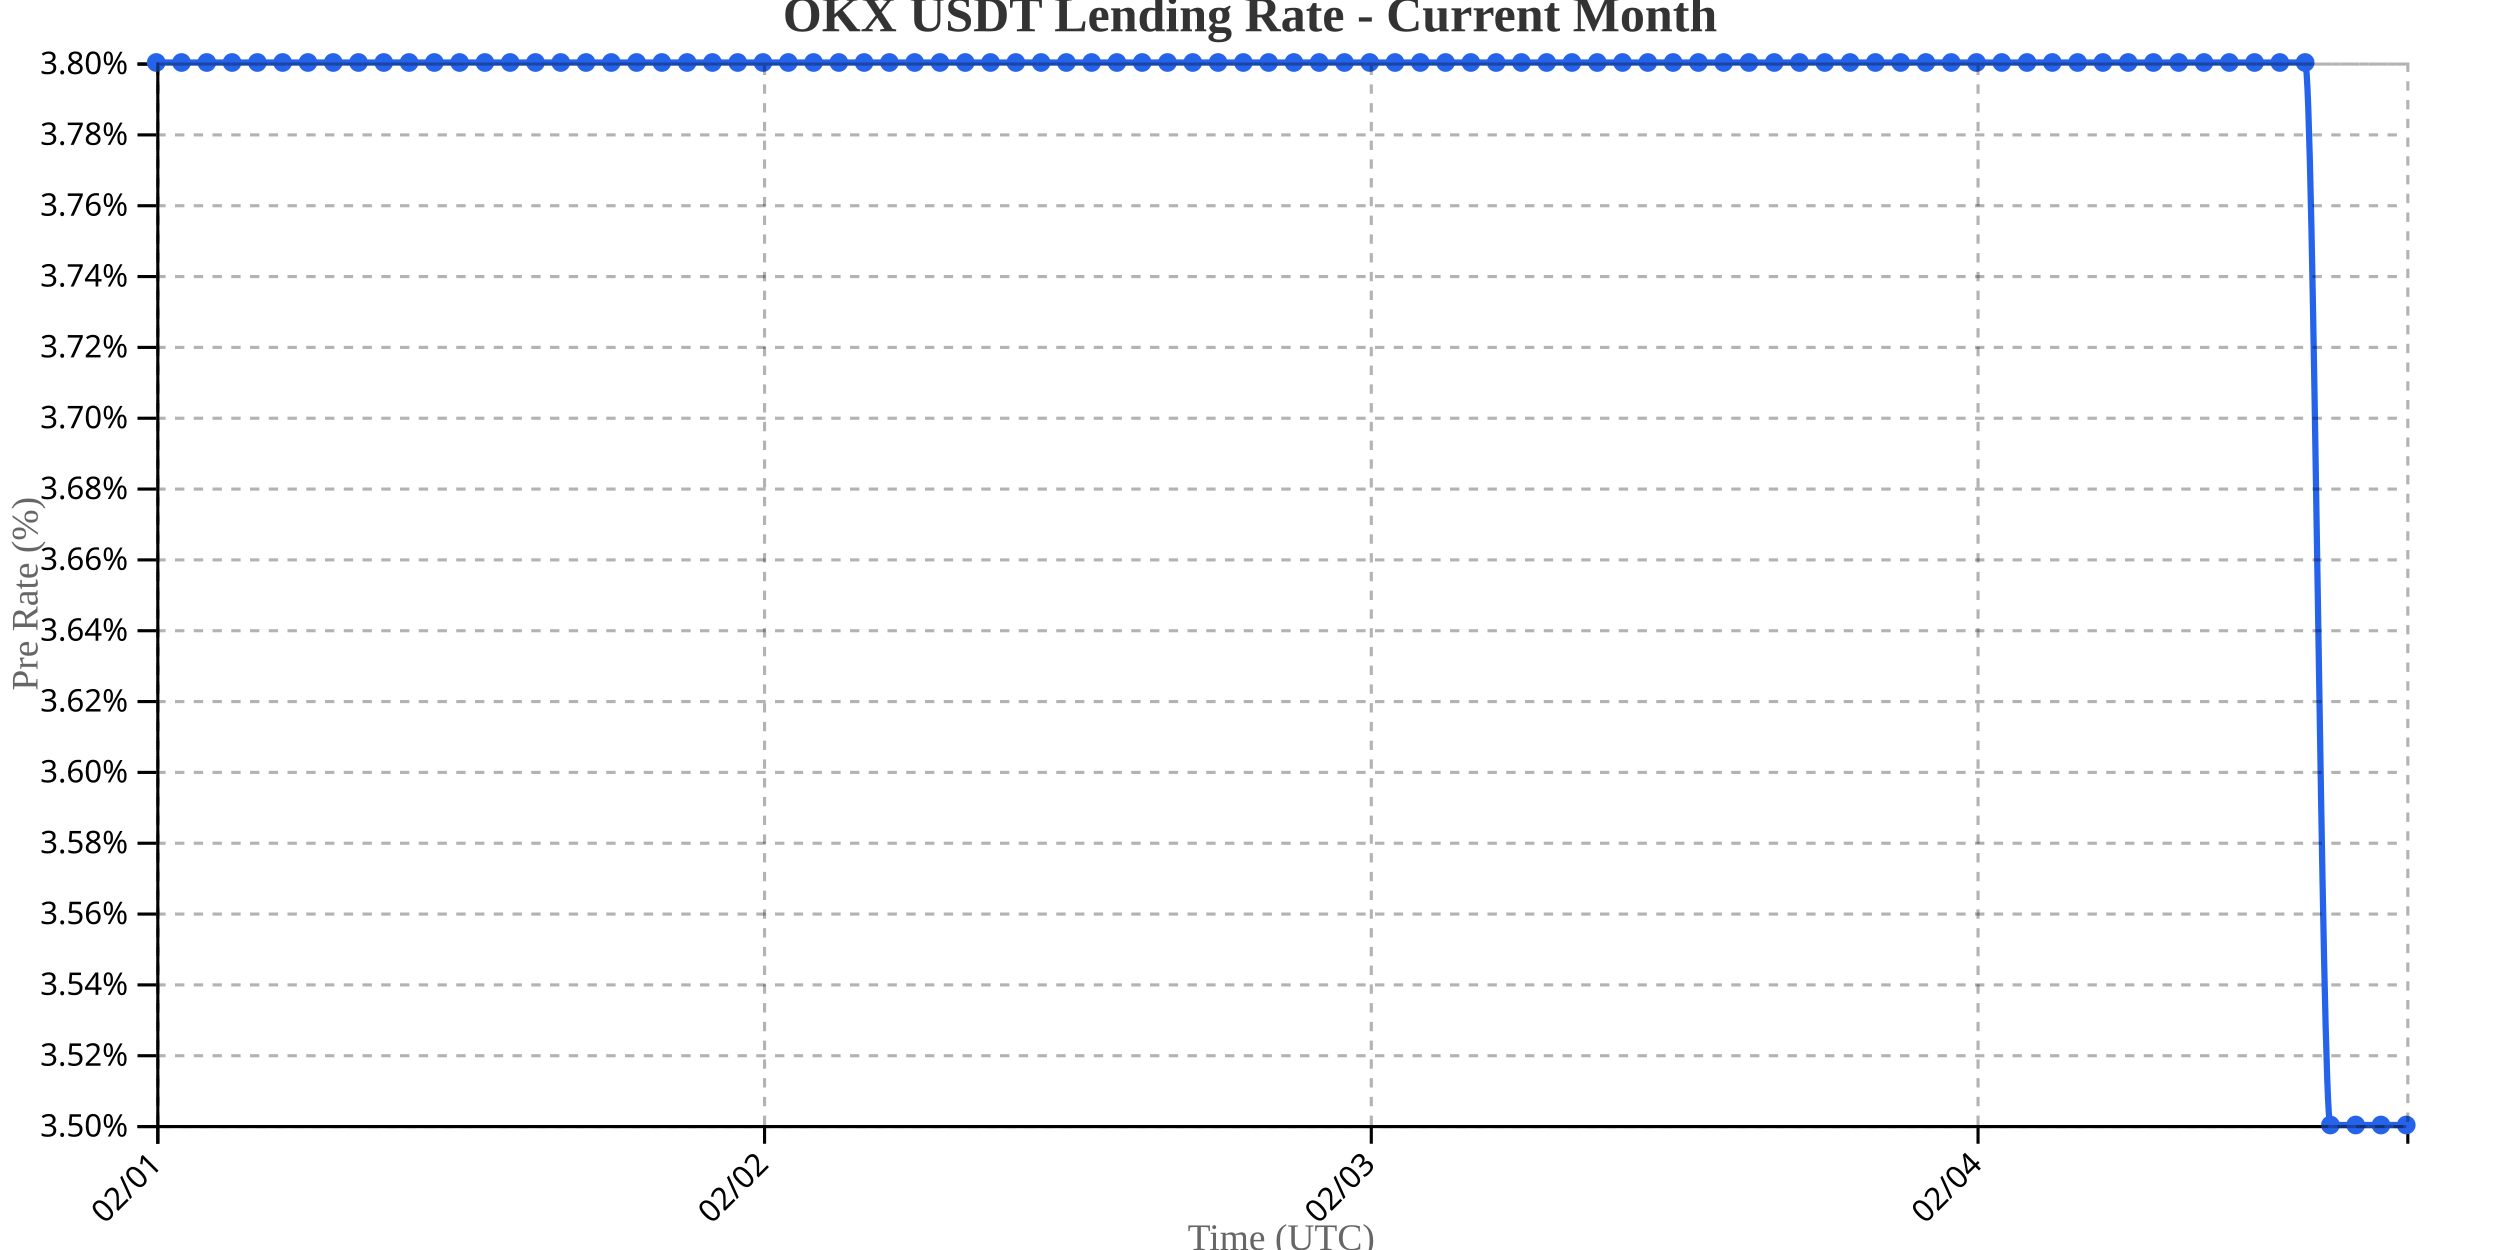
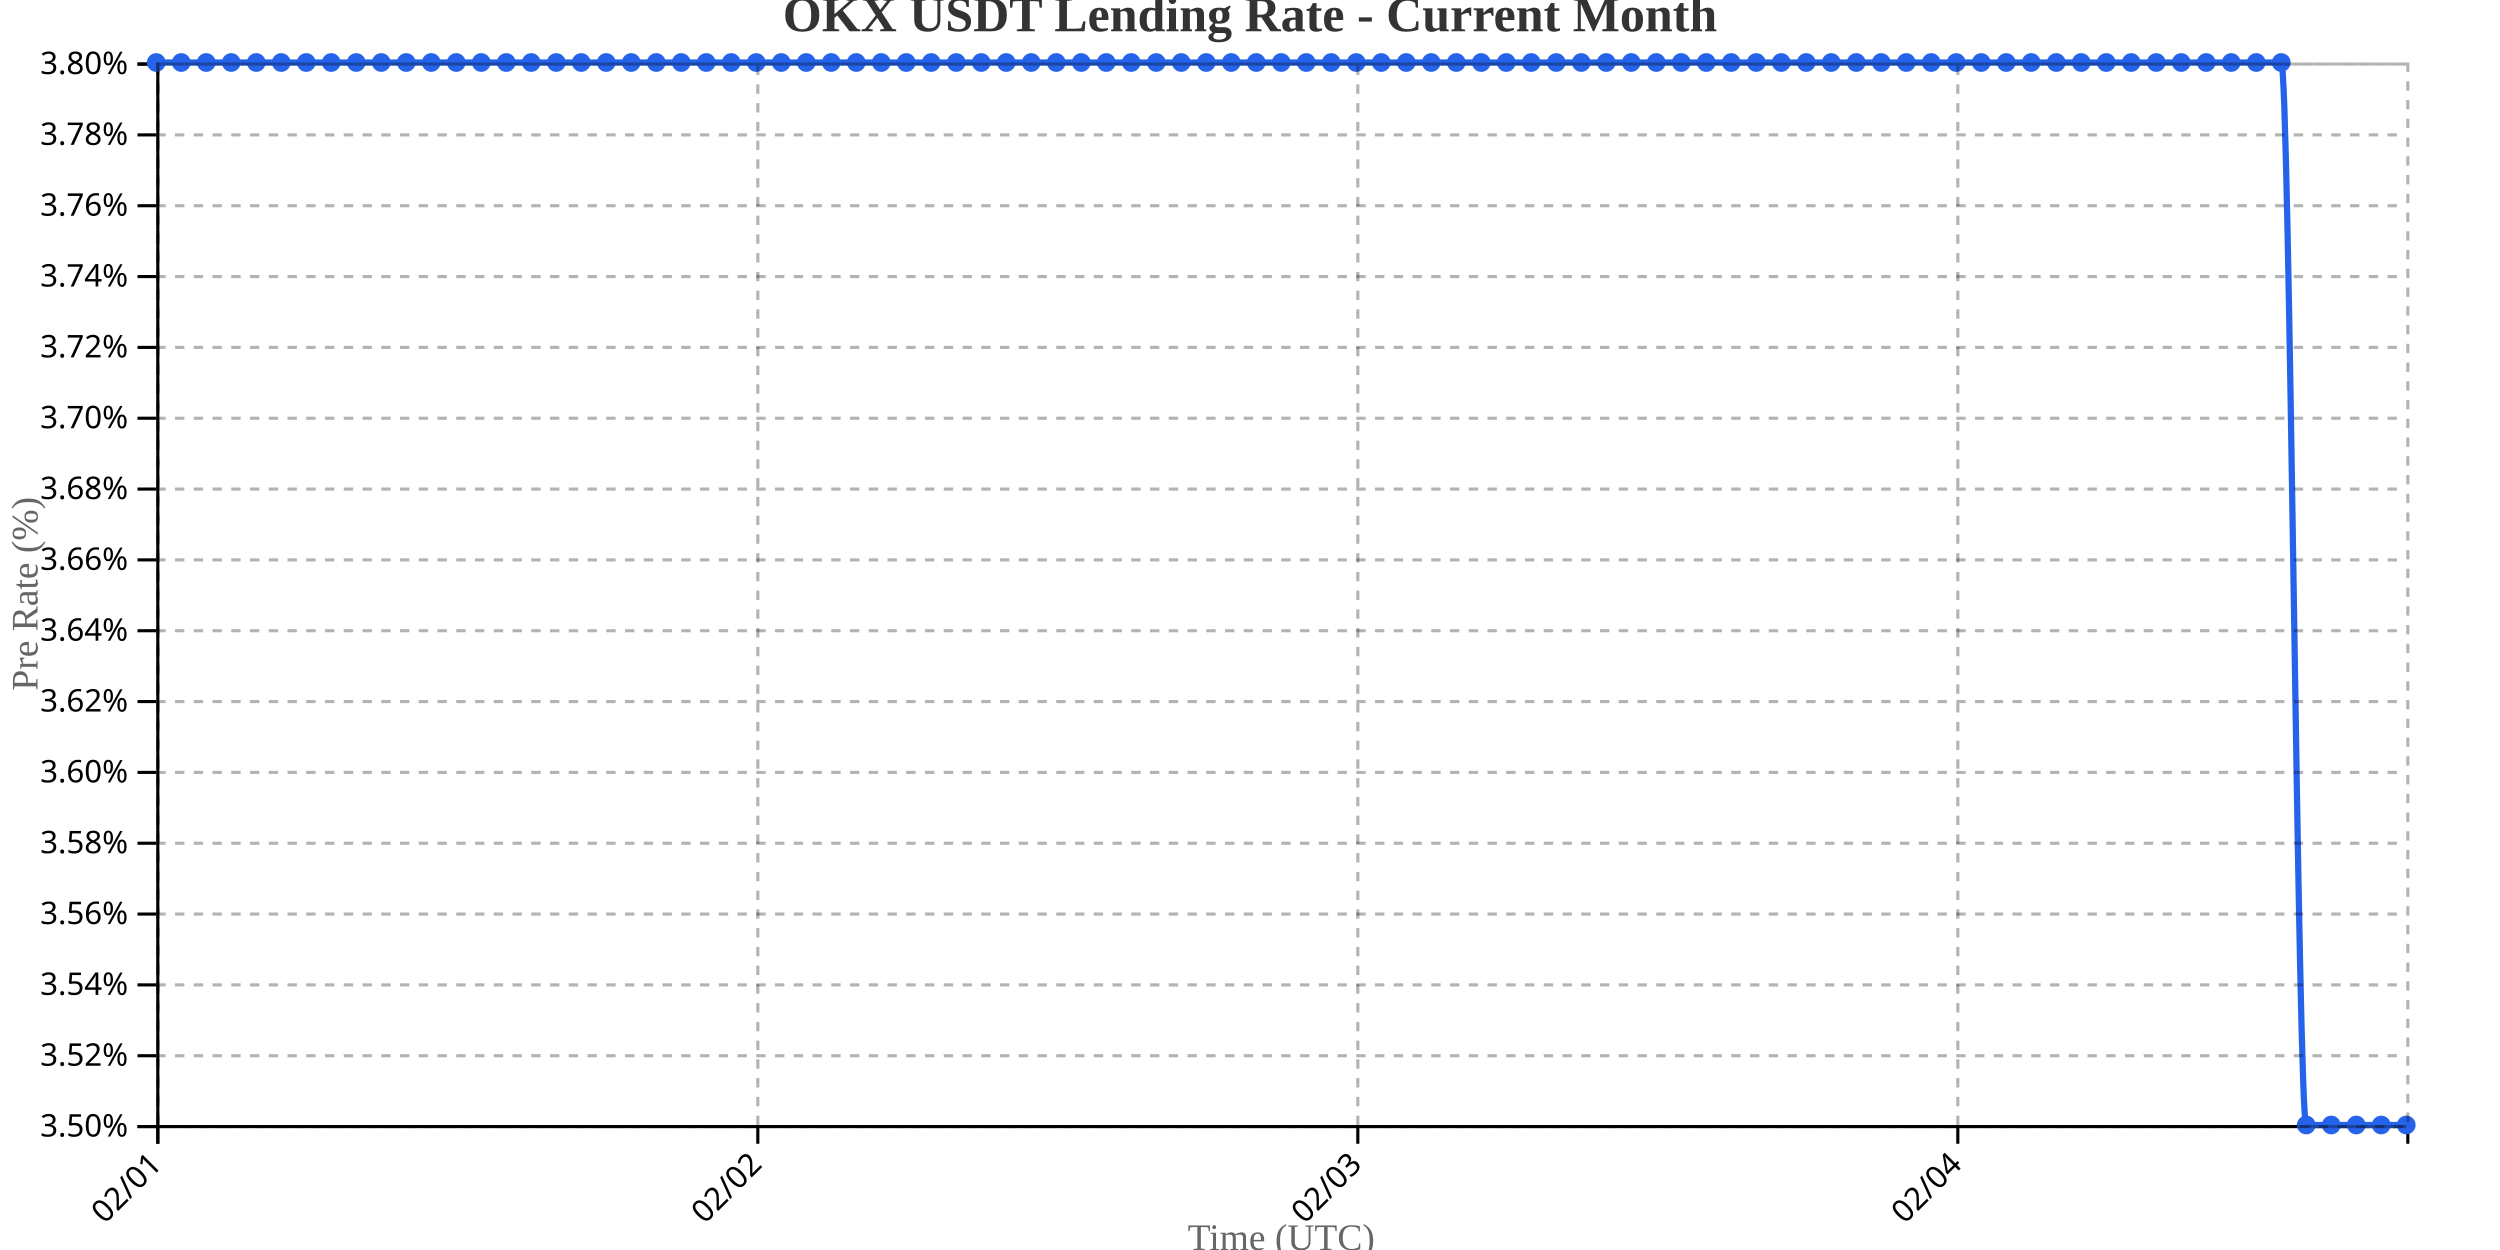
<svg xmlns="http://www.w3.org/2000/svg" width="800" height="400">
  <g transform="translate(50,20)">
    <g transform="translate(0,340)" fill="none" font-size="10" font-family="sans-serif" text-anchor="middle">
      <path class="domain" stroke="currentColor" d="M0.5,6V0.5H720.5V6" />
      <g class="tick" opacity="1" transform="translate(0.5,0)">
        <line stroke="currentColor" y2="6" />
        <text fill="currentColor" y="9" dy=".15em" style="text-anchor: end;" dx="-.8em" transform="rotate(-45)">02/01</text>
      </g>
-       <g class="tick" opacity="1" transform="translate(194.6573,0)">
+       <g class="tick" opacity="1" transform="translate(192.5,0)">
        <line stroke="currentColor" y2="6" />
        <text fill="currentColor" y="9" dy=".15em" style="text-anchor: end;" dx="-.8em" transform="rotate(-45)">02/02</text>
      </g>
-       <g class="tick" opacity="1" transform="translate(388.8146,0)">
+       <g class="tick" opacity="1" transform="translate(384.5,0)">
        <line stroke="currentColor" y2="6" />
        <text fill="currentColor" y="9" dy=".15em" style="text-anchor: end;" dx="-.8em" transform="rotate(-45)">02/03</text>
      </g>
-       <g class="tick" opacity="1" transform="translate(582.9719,0)">
+       <g class="tick" opacity="1" transform="translate(576.5,0)">
        <line stroke="currentColor" y2="6" />
        <text fill="currentColor" y="9" dy=".15em" style="text-anchor: end;" dx="-.8em" transform="rotate(-45)">02/04</text>
      </g>
    </g>
    <g fill="none" font-size="10" font-family="sans-serif" text-anchor="end">
      <path class="domain" stroke="currentColor" d="M-6,340.5H0.5V0.5H-6" />
      <g class="tick" opacity="1" transform="translate(0,340.5)">
        <line stroke="currentColor" x2="-6" />
        <text fill="currentColor" x="-9" dy="0.32em">3.50%</text>
      </g>
      <g class="tick" opacity="1" transform="translate(0,317.8333)">
        <line stroke="currentColor" x2="-6" />
        <text fill="currentColor" x="-9" dy="0.32em">3.52%</text>
      </g>
      <g class="tick" opacity="1" transform="translate(0,295.1667)">
        <line stroke="currentColor" x2="-6" />
        <text fill="currentColor" x="-9" dy="0.32em">3.54%</text>
      </g>
      <g class="tick" opacity="1" transform="translate(0,272.5)">
        <line stroke="currentColor" x2="-6" />
        <text fill="currentColor" x="-9" dy="0.32em">3.56%</text>
      </g>
      <g class="tick" opacity="1" transform="translate(0,249.8333)">
        <line stroke="currentColor" x2="-6" />
        <text fill="currentColor" x="-9" dy="0.32em">3.58%</text>
      </g>
      <g class="tick" opacity="1" transform="translate(0,227.1667)">
        <line stroke="currentColor" x2="-6" />
        <text fill="currentColor" x="-9" dy="0.32em">3.60%</text>
      </g>
      <g class="tick" opacity="1" transform="translate(0,204.5)">
        <line stroke="currentColor" x2="-6" />
        <text fill="currentColor" x="-9" dy="0.32em">3.62%</text>
      </g>
      <g class="tick" opacity="1" transform="translate(0,181.8333)">
        <line stroke="currentColor" x2="-6" />
        <text fill="currentColor" x="-9" dy="0.32em">3.64%</text>
      </g>
      <g class="tick" opacity="1" transform="translate(0,159.1667)">
        <line stroke="currentColor" x2="-6" />
        <text fill="currentColor" x="-9" dy="0.32em">3.66%</text>
      </g>
      <g class="tick" opacity="1" transform="translate(0,136.5)">
        <line stroke="currentColor" x2="-6" />
        <text fill="currentColor" x="-9" dy="0.32em">3.68%</text>
      </g>
      <g class="tick" opacity="1" transform="translate(0,113.8333)">
        <line stroke="currentColor" x2="-6" />
        <text fill="currentColor" x="-9" dy="0.32em">3.70%</text>
      </g>
      <g class="tick" opacity="1" transform="translate(0,91.16667)">
        <line stroke="currentColor" x2="-6" />
        <text fill="currentColor" x="-9" dy="0.32em">3.72%</text>
      </g>
      <g class="tick" opacity="1" transform="translate(0,68.5)">
        <line stroke="currentColor" x2="-6" />
        <text fill="currentColor" x="-9" dy="0.32em">3.74%</text>
      </g>
      <g class="tick" opacity="1" transform="translate(0,45.83333)">
        <line stroke="currentColor" x2="-6" />
        <text fill="currentColor" x="-9" dy="0.32em">3.76%</text>
      </g>
      <g class="tick" opacity="1" transform="translate(0,23.16667)">
        <line stroke="currentColor" x2="-6" />
        <text fill="currentColor" x="-9" dy="0.32em">3.78%</text>
      </g>
      <g class="tick" opacity="1" transform="translate(0,0.5)">
        <line stroke="currentColor" x2="-6" />
        <text fill="currentColor" x="-9" dy="0.32em">3.80%</text>
      </g>
    </g>
    <text transform="rotate(-90)" y="-50" x="-170" dy="1em" style="text-anchor: middle; font-size: 12px; fill: #666;">Pre Rate (%)</text>
    <text transform="translate(360, 380)" style="text-anchor: middle; font-size: 12px; fill: #666;">Time (UTC)</text>
-     <path fill="none" stroke="#2563eb" stroke-width="2" d="M0,0C2.697,0,5.393,0,8.09,0C10.787,0,13.483,0,16.18,0C18.876,0,21.573,0,24.27,0C26.966,0,29.663,0,32.36,0C35.056,0,37.753,0,40.449,0C43.146,0,45.843,0,48.539,0C51.236,0,53.933,0,56.629,0C59.326,0,62.022,0,64.719,0C67.416,0,70.112,0,72.809,0C75.506,0,78.202,0,80.899,0C83.596,0,86.292,0,88.989,0C91.685,0,94.382,0,97.079,0C99.775,0,102.472,0,105.169,0C107.865,0,110.562,0,113.258,0C115.955,0,118.652,0,121.348,0C124.045,0,126.742,0,129.438,0C132.135,0,134.831,0,137.528,0C140.225,0,142.921,0,145.618,0C148.315,0,151.011,0,153.708,0C156.404,0,159.101,0,161.798,0C164.494,0,167.191,0,169.888,0C172.584,0,175.281,0,177.978,0C180.674,0,183.371,0,186.067,0C188.764,0,191.461,0,194.157,0C196.854,0,199.551,0,202.247,0C204.944,0,207.64,0,210.337,0C213.034,0,215.73,0,218.427,0C221.124,0,223.82,0,226.517,0C229.213,0,231.91,0,234.607,0C237.303,0,240,0,242.697,0C245.393,0,248.09,0,250.787,0C253.483,0,256.18,0,258.876,0C261.573,0,264.27,0,266.966,0C269.663,0,272.36,0,275.056,0C277.753,0,280.449,0,283.146,0C285.843,0,288.539,0,291.236,0C293.933,0,296.629,0,299.326,0C302.022,0,304.719,0,307.416,0C310.112,0,312.809,0,315.506,0C318.202,0,320.899,0,323.596,0C326.292,0,328.989,0,331.685,0C334.382,0,337.079,0,339.775,0C342.472,0,345.169,0,347.865,0C350.562,0,353.258,0,355.955,0C358.652,0,361.348,0,364.045,0C366.742,0,369.438,0,372.135,0C374.831,0,377.528,0,380.225,0C382.921,0,385.618,0,388.315,0C391.011,0,393.708,0,396.404,0C399.101,0,401.798,0,404.494,0C407.191,0,409.888,0,412.584,0C415.281,0,417.978,0,420.674,0C423.371,0,426.067,0,428.764,0C431.461,0,434.157,0,436.854,0C439.551,0,442.247,0,444.944,0C447.64,0,450.337,0,453.034,0C455.73,0,458.427,0,461.124,0C463.82,0,466.517,0,469.213,0C471.91,0,474.607,0,477.303,0C480,0,482.697,0,485.393,0C488.09,0,490.787,0,493.483,0C496.18,0,498.876,0,501.573,0C504.27,0,506.966,0,509.663,0C512.36,0,515.056,0,517.753,0C520.449,0,523.146,0,525.843,0C528.539,0,531.236,0,533.933,0C536.629,0,539.326,0,542.022,0C544.719,0,547.416,0,550.112,0C552.809,0,555.506,0,558.202,0C560.899,0,563.596,0,566.292,0C568.989,0,571.685,0,574.382,0C577.079,0,579.775,0,582.472,0C585.169,0,587.865,0,590.562,0C593.258,0,595.955,0,598.652,0C601.348,0,604.045,0,606.742,0C609.438,0,612.135,0,614.831,0C617.528,0,620.225,0,622.921,0C625.618,0,628.315,0,631.011,0C633.708,0,636.404,0,639.101,0C641.798,0,644.494,0,647.191,0C649.888,0,652.584,0,655.281,0C657.978,0,660.674,0,663.371,0C666.067,0,668.764,0,671.461,0C674.157,0,676.854,0,679.551,0C682.247,0,684.944,0,687.64,0C690.337,0,693.034,340,695.73,340C698.427,340,701.124,340,703.82,340C706.517,340,709.213,340,711.91,340C714.607,340,717.303,340,720,340" />
+     <path fill="none" stroke="#2563eb" stroke-width="2" d="M0,0C2.667,0,5.333,0,8,0C10.667,0,13.333,0,16,0C18.667,0,21.333,0,24,0C26.667,0,29.333,0,32,0C34.667,0,37.333,0,40,0C42.667,0,45.333,0,48,0C50.667,0,53.333,0,56,0C58.667,0,61.333,0,64,0C66.667,0,69.333,0,72,0C74.667,0,77.333,0,80,0C82.667,0,85.333,0,88,0C90.667,0,93.333,0,96,0C98.667,0,101.333,0,104,0C106.667,0,109.333,0,112,0C114.667,0,117.333,0,120,0C122.667,0,125.333,0,128,0C130.667,0,133.333,0,136,0C138.667,0,141.333,0,144,0C146.667,0,149.333,0,152,0C154.667,0,157.333,0,160,0C162.667,0,165.333,0,168,0C170.667,0,173.333,0,176,0C178.667,0,181.333,0,184,0C186.667,0,189.333,0,192,0C194.667,0,197.333,0,200,0C202.667,0,205.333,0,208,0C210.667,0,213.333,0,216,0C218.667,0,221.333,0,224,0C226.667,0,229.333,0,232,0C234.667,0,237.333,0,240,0C242.667,0,245.333,0,248,0C250.667,0,253.333,0,256,0C258.667,0,261.333,0,264,0C266.667,0,269.333,0,272,0C274.667,0,277.333,0,280,0C282.667,0,285.333,0,288,0C290.667,0,293.333,0,296,0C298.667,0,301.333,0,304,0C306.667,0,309.333,0,312,0C314.667,0,317.333,0,320,0C322.667,0,325.333,0,328,0C330.667,0,333.333,0,336,0C338.667,0,341.333,0,344,0C346.667,0,349.333,0,352,0C354.667,0,357.333,0,360,0C362.667,0,365.333,0,368,0C370.667,0,373.333,0,376,0C378.667,0,381.333,0,384,0C386.667,0,389.333,0,392,0C394.667,0,397.333,0,400,0C402.667,0,405.333,0,408,0C410.667,0,413.333,0,416,0C418.667,0,421.333,0,424,0C426.667,0,429.333,0,432,0C434.667,0,437.333,0,440,0C442.667,0,445.333,0,448,0C450.667,0,453.333,0,456,0C458.667,0,461.333,0,464,0C466.667,0,469.333,0,472,0C474.667,0,477.333,0,480,0C482.667,0,485.333,0,488,0C490.667,0,493.333,0,496,0C498.667,0,501.333,0,504,0C506.667,0,509.333,0,512,0C514.667,0,517.333,0,520,0C522.667,0,525.333,0,528,0C530.667,0,533.333,0,536,0C538.667,0,541.333,0,544,0C546.667,0,549.333,0,552,0C554.667,0,557.333,0,560,0C562.667,0,565.333,0,568,0C570.667,0,573.333,0,576,0C578.667,0,581.333,0,584,0C586.667,0,589.333,0,592,0C594.667,0,597.333,0,600,0C602.667,0,605.333,0,608,0C610.667,0,613.333,0,616,0C618.667,0,621.333,0,624,0C626.667,0,629.333,0,632,0C634.667,0,637.333,0,640,0C642.667,0,645.333,0,648,0C650.667,0,653.333,0,656,0C658.667,0,661.333,0,664,0C666.667,0,669.333,0,672,0C674.667,0,677.333,0,680,0C682.667,0,685.333,340,688,340C690.667,340,693.333,340,696,340C698.667,340,701.333,340,704,340C706.667,340,709.333,340,712,340C714.667,340,717.333,340,720,340" />
    <circle class="dot" cx="0" cy="0" r="3" fill="#2563eb" />
-     <circle class="dot" cx="8.09" cy="0" r="3" fill="#2563eb" />
-     <circle class="dot" cx="16.18" cy="0" r="3" fill="#2563eb" />
-     <circle class="dot" cx="24.27" cy="0" r="3" fill="#2563eb" />
-     <circle class="dot" cx="32.36" cy="0" r="3" fill="#2563eb" />
-     <circle class="dot" cx="40.449" cy="0" r="3" fill="#2563eb" />
-     <circle class="dot" cx="48.539" cy="0" r="3" fill="#2563eb" />
-     <circle class="dot" cx="56.629" cy="0" r="3" fill="#2563eb" />
-     <circle class="dot" cx="64.719" cy="0" r="3" fill="#2563eb" />
-     <circle class="dot" cx="72.809" cy="0" r="3" fill="#2563eb" />
-     <circle class="dot" cx="80.899" cy="0" r="3" fill="#2563eb" />
-     <circle class="dot" cx="88.989" cy="0" r="3" fill="#2563eb" />
-     <circle class="dot" cx="97.079" cy="0" r="3" fill="#2563eb" />
-     <circle class="dot" cx="105.169" cy="0" r="3" fill="#2563eb" />
-     <circle class="dot" cx="113.258" cy="0" r="3" fill="#2563eb" />
-     <circle class="dot" cx="121.348" cy="0" r="3" fill="#2563eb" />
-     <circle class="dot" cx="129.438" cy="0" r="3" fill="#2563eb" />
-     <circle class="dot" cx="137.528" cy="0" r="3" fill="#2563eb" />
-     <circle class="dot" cx="145.618" cy="0" r="3" fill="#2563eb" />
-     <circle class="dot" cx="153.708" cy="0" r="3" fill="#2563eb" />
-     <circle class="dot" cx="161.798" cy="0" r="3" fill="#2563eb" />
-     <circle class="dot" cx="169.888" cy="0" r="3" fill="#2563eb" />
-     <circle class="dot" cx="177.978" cy="0" r="3" fill="#2563eb" />
-     <circle class="dot" cx="186.067" cy="0" r="3" fill="#2563eb" />
-     <circle class="dot" cx="194.157" cy="0" r="3" fill="#2563eb" />
-     <circle class="dot" cx="202.247" cy="0" r="3" fill="#2563eb" />
-     <circle class="dot" cx="210.337" cy="0" r="3" fill="#2563eb" />
-     <circle class="dot" cx="218.427" cy="0" r="3" fill="#2563eb" />
-     <circle class="dot" cx="226.517" cy="0" r="3" fill="#2563eb" />
-     <circle class="dot" cx="234.607" cy="0" r="3" fill="#2563eb" />
-     <circle class="dot" cx="242.697" cy="0" r="3" fill="#2563eb" />
-     <circle class="dot" cx="250.787" cy="0" r="3" fill="#2563eb" />
-     <circle class="dot" cx="258.876" cy="0" r="3" fill="#2563eb" />
-     <circle class="dot" cx="266.966" cy="0" r="3" fill="#2563eb" />
-     <circle class="dot" cx="275.056" cy="0" r="3" fill="#2563eb" />
-     <circle class="dot" cx="283.146" cy="0" r="3" fill="#2563eb" />
-     <circle class="dot" cx="291.236" cy="0" r="3" fill="#2563eb" />
-     <circle class="dot" cx="299.326" cy="0" r="3" fill="#2563eb" />
-     <circle class="dot" cx="307.416" cy="0" r="3" fill="#2563eb" />
-     <circle class="dot" cx="315.506" cy="0" r="3" fill="#2563eb" />
-     <circle class="dot" cx="323.596" cy="0" r="3" fill="#2563eb" />
-     <circle class="dot" cx="331.685" cy="0" r="3" fill="#2563eb" />
-     <circle class="dot" cx="339.775" cy="0" r="3" fill="#2563eb" />
-     <circle class="dot" cx="347.865" cy="0" r="3" fill="#2563eb" />
-     <circle class="dot" cx="355.955" cy="0" r="3" fill="#2563eb" />
-     <circle class="dot" cx="364.045" cy="0" r="3" fill="#2563eb" />
-     <circle class="dot" cx="372.135" cy="0" r="3" fill="#2563eb" />
-     <circle class="dot" cx="380.225" cy="0" r="3" fill="#2563eb" />
-     <circle class="dot" cx="388.315" cy="0" r="3" fill="#2563eb" />
-     <circle class="dot" cx="396.404" cy="0" r="3" fill="#2563eb" />
-     <circle class="dot" cx="404.494" cy="0" r="3" fill="#2563eb" />
-     <circle class="dot" cx="412.584" cy="0" r="3" fill="#2563eb" />
-     <circle class="dot" cx="420.674" cy="0" r="3" fill="#2563eb" />
-     <circle class="dot" cx="428.764" cy="0" r="3" fill="#2563eb" />
-     <circle class="dot" cx="436.854" cy="0" r="3" fill="#2563eb" />
-     <circle class="dot" cx="444.944" cy="0" r="3" fill="#2563eb" />
-     <circle class="dot" cx="453.034" cy="0" r="3" fill="#2563eb" />
-     <circle class="dot" cx="461.124" cy="0" r="3" fill="#2563eb" />
-     <circle class="dot" cx="469.213" cy="0" r="3" fill="#2563eb" />
-     <circle class="dot" cx="477.303" cy="0" r="3" fill="#2563eb" />
-     <circle class="dot" cx="485.393" cy="0" r="3" fill="#2563eb" />
-     <circle class="dot" cx="493.483" cy="0" r="3" fill="#2563eb" />
-     <circle class="dot" cx="501.573" cy="0" r="3" fill="#2563eb" />
-     <circle class="dot" cx="509.663" cy="0" r="3" fill="#2563eb" />
-     <circle class="dot" cx="517.753" cy="0" r="3" fill="#2563eb" />
-     <circle class="dot" cx="525.843" cy="0" r="3" fill="#2563eb" />
-     <circle class="dot" cx="533.933" cy="0" r="3" fill="#2563eb" />
-     <circle class="dot" cx="542.022" cy="0" r="3" fill="#2563eb" />
-     <circle class="dot" cx="550.112" cy="0" r="3" fill="#2563eb" />
-     <circle class="dot" cx="558.202" cy="0" r="3" fill="#2563eb" />
-     <circle class="dot" cx="566.292" cy="0" r="3" fill="#2563eb" />
-     <circle class="dot" cx="574.382" cy="0" r="3" fill="#2563eb" />
-     <circle class="dot" cx="582.472" cy="0" r="3" fill="#2563eb" />
-     <circle class="dot" cx="590.562" cy="0" r="3" fill="#2563eb" />
-     <circle class="dot" cx="598.652" cy="0" r="3" fill="#2563eb" />
-     <circle class="dot" cx="606.742" cy="0" r="3" fill="#2563eb" />
-     <circle class="dot" cx="614.831" cy="0" r="3" fill="#2563eb" />
-     <circle class="dot" cx="622.921" cy="0" r="3" fill="#2563eb" />
-     <circle class="dot" cx="631.011" cy="0" r="3" fill="#2563eb" />
-     <circle class="dot" cx="639.101" cy="0" r="3" fill="#2563eb" />
-     <circle class="dot" cx="647.191" cy="0" r="3" fill="#2563eb" />
-     <circle class="dot" cx="655.281" cy="0" r="3" fill="#2563eb" />
-     <circle class="dot" cx="663.371" cy="0" r="3" fill="#2563eb" />
-     <circle class="dot" cx="671.461" cy="0" r="3" fill="#2563eb" />
-     <circle class="dot" cx="679.551" cy="0" r="3" fill="#2563eb" />
-     <circle class="dot" cx="687.64" cy="0" r="3" fill="#2563eb" />
-     <circle class="dot" cx="695.73" cy="340" r="3" fill="#2563eb" />
-     <circle class="dot" cx="703.82" cy="340" r="3" fill="#2563eb" />
-     <circle class="dot" cx="711.91" cy="340" r="3" fill="#2563eb" />
+     <circle class="dot" cx="8" cy="0" r="3" fill="#2563eb" />
+     <circle class="dot" cx="16" cy="0" r="3" fill="#2563eb" />
+     <circle class="dot" cx="24" cy="0" r="3" fill="#2563eb" />
+     <circle class="dot" cx="32" cy="0" r="3" fill="#2563eb" />
+     <circle class="dot" cx="40" cy="0" r="3" fill="#2563eb" />
+     <circle class="dot" cx="48" cy="0" r="3" fill="#2563eb" />
+     <circle class="dot" cx="56" cy="0" r="3" fill="#2563eb" />
+     <circle class="dot" cx="64" cy="0" r="3" fill="#2563eb" />
+     <circle class="dot" cx="72" cy="0" r="3" fill="#2563eb" />
+     <circle class="dot" cx="80" cy="0" r="3" fill="#2563eb" />
+     <circle class="dot" cx="88" cy="0" r="3" fill="#2563eb" />
+     <circle class="dot" cx="96" cy="0" r="3" fill="#2563eb" />
+     <circle class="dot" cx="104" cy="0" r="3" fill="#2563eb" />
+     <circle class="dot" cx="112" cy="0" r="3" fill="#2563eb" />
+     <circle class="dot" cx="120" cy="0" r="3" fill="#2563eb" />
+     <circle class="dot" cx="128" cy="0" r="3" fill="#2563eb" />
+     <circle class="dot" cx="136" cy="0" r="3" fill="#2563eb" />
+     <circle class="dot" cx="144" cy="0" r="3" fill="#2563eb" />
+     <circle class="dot" cx="152" cy="0" r="3" fill="#2563eb" />
+     <circle class="dot" cx="160" cy="0" r="3" fill="#2563eb" />
+     <circle class="dot" cx="168" cy="0" r="3" fill="#2563eb" />
+     <circle class="dot" cx="176" cy="0" r="3" fill="#2563eb" />
+     <circle class="dot" cx="184" cy="0" r="3" fill="#2563eb" />
+     <circle class="dot" cx="192" cy="0" r="3" fill="#2563eb" />
+     <circle class="dot" cx="200" cy="0" r="3" fill="#2563eb" />
+     <circle class="dot" cx="208" cy="0" r="3" fill="#2563eb" />
+     <circle class="dot" cx="216" cy="0" r="3" fill="#2563eb" />
+     <circle class="dot" cx="224" cy="0" r="3" fill="#2563eb" />
+     <circle class="dot" cx="232" cy="0" r="3" fill="#2563eb" />
+     <circle class="dot" cx="240" cy="0" r="3" fill="#2563eb" />
+     <circle class="dot" cx="248" cy="0" r="3" fill="#2563eb" />
+     <circle class="dot" cx="256" cy="0" r="3" fill="#2563eb" />
+     <circle class="dot" cx="264" cy="0" r="3" fill="#2563eb" />
+     <circle class="dot" cx="272" cy="0" r="3" fill="#2563eb" />
+     <circle class="dot" cx="280" cy="0" r="3" fill="#2563eb" />
+     <circle class="dot" cx="288" cy="0" r="3" fill="#2563eb" />
+     <circle class="dot" cx="296" cy="0" r="3" fill="#2563eb" />
+     <circle class="dot" cx="304" cy="0" r="3" fill="#2563eb" />
+     <circle class="dot" cx="312" cy="0" r="3" fill="#2563eb" />
+     <circle class="dot" cx="320" cy="0" r="3" fill="#2563eb" />
+     <circle class="dot" cx="328" cy="0" r="3" fill="#2563eb" />
+     <circle class="dot" cx="336" cy="0" r="3" fill="#2563eb" />
+     <circle class="dot" cx="344" cy="0" r="3" fill="#2563eb" />
+     <circle class="dot" cx="352" cy="0" r="3" fill="#2563eb" />
+     <circle class="dot" cx="360" cy="0" r="3" fill="#2563eb" />
+     <circle class="dot" cx="368" cy="0" r="3" fill="#2563eb" />
+     <circle class="dot" cx="376" cy="0" r="3" fill="#2563eb" />
+     <circle class="dot" cx="384" cy="0" r="3" fill="#2563eb" />
+     <circle class="dot" cx="392" cy="0" r="3" fill="#2563eb" />
+     <circle class="dot" cx="400" cy="0" r="3" fill="#2563eb" />
+     <circle class="dot" cx="408" cy="0" r="3" fill="#2563eb" />
+     <circle class="dot" cx="416" cy="0" r="3" fill="#2563eb" />
+     <circle class="dot" cx="424" cy="0" r="3" fill="#2563eb" />
+     <circle class="dot" cx="432" cy="0" r="3" fill="#2563eb" />
+     <circle class="dot" cx="440" cy="0" r="3" fill="#2563eb" />
+     <circle class="dot" cx="448" cy="0" r="3" fill="#2563eb" />
+     <circle class="dot" cx="456" cy="0" r="3" fill="#2563eb" />
+     <circle class="dot" cx="464" cy="0" r="3" fill="#2563eb" />
+     <circle class="dot" cx="472" cy="0" r="3" fill="#2563eb" />
+     <circle class="dot" cx="480" cy="0" r="3" fill="#2563eb" />
+     <circle class="dot" cx="488" cy="0" r="3" fill="#2563eb" />
+     <circle class="dot" cx="496" cy="0" r="3" fill="#2563eb" />
+     <circle class="dot" cx="504" cy="0" r="3" fill="#2563eb" />
+     <circle class="dot" cx="512" cy="0" r="3" fill="#2563eb" />
+     <circle class="dot" cx="520" cy="0" r="3" fill="#2563eb" />
+     <circle class="dot" cx="528" cy="0" r="3" fill="#2563eb" />
+     <circle class="dot" cx="536" cy="0" r="3" fill="#2563eb" />
+     <circle class="dot" cx="544" cy="0" r="3" fill="#2563eb" />
+     <circle class="dot" cx="552" cy="0" r="3" fill="#2563eb" />
+     <circle class="dot" cx="560" cy="0" r="3" fill="#2563eb" />
+     <circle class="dot" cx="568" cy="0" r="3" fill="#2563eb" />
+     <circle class="dot" cx="576" cy="0" r="3" fill="#2563eb" />
+     <circle class="dot" cx="584" cy="0" r="3" fill="#2563eb" />
+     <circle class="dot" cx="592" cy="0" r="3" fill="#2563eb" />
+     <circle class="dot" cx="600" cy="0" r="3" fill="#2563eb" />
+     <circle class="dot" cx="608" cy="0" r="3" fill="#2563eb" />
+     <circle class="dot" cx="616" cy="0" r="3" fill="#2563eb" />
+     <circle class="dot" cx="624" cy="0" r="3" fill="#2563eb" />
+     <circle class="dot" cx="632" cy="0" r="3" fill="#2563eb" />
+     <circle class="dot" cx="640" cy="0" r="3" fill="#2563eb" />
+     <circle class="dot" cx="648" cy="0" r="3" fill="#2563eb" />
+     <circle class="dot" cx="656" cy="0" r="3" fill="#2563eb" />
+     <circle class="dot" cx="664" cy="0" r="3" fill="#2563eb" />
+     <circle class="dot" cx="672" cy="0" r="3" fill="#2563eb" />
+     <circle class="dot" cx="680" cy="0" r="3" fill="#2563eb" />
+     <circle class="dot" cx="688" cy="340" r="3" fill="#2563eb" />
+     <circle class="dot" cx="696" cy="340" r="3" fill="#2563eb" />
+     <circle class="dot" cx="704" cy="340" r="3" fill="#2563eb" />
+     <circle class="dot" cx="712" cy="340" r="3" fill="#2563eb" />
    <circle class="dot" cx="720" cy="340" r="3" fill="#2563eb" />
    <g class="grid" transform="translate(0,340)" fill="none" font-size="10" font-family="sans-serif" text-anchor="middle" style="stroke-dasharray: 3,3; opacity: 0.3;">
      <path class="domain" stroke="currentColor" d="M0.5,-340V0.5H720.5V-340" />
      <g class="tick" opacity="1" transform="translate(0.5,0)">
        <line stroke="currentColor" y2="-340" />
        <text fill="currentColor" y="3" dy="0.71em" />
      </g>
-       <g class="tick" opacity="1" transform="translate(194.6573,0)">
-         <line stroke="currentColor" y2="-340" />
-         <text fill="currentColor" y="3" dy="0.71em" />
-       </g>
-       <g class="tick" opacity="1" transform="translate(388.8146,0)">
-         <line stroke="currentColor" y2="-340" />
-         <text fill="currentColor" y="3" dy="0.71em" />
-       </g>
-       <g class="tick" opacity="1" transform="translate(582.9719,0)">
+       <g class="tick" opacity="1" transform="translate(192.5,0)">
+         <line stroke="currentColor" y2="-340" />
+         <text fill="currentColor" y="3" dy="0.71em" />
+       </g>
+       <g class="tick" opacity="1" transform="translate(384.5,0)">
+         <line stroke="currentColor" y2="-340" />
+         <text fill="currentColor" y="3" dy="0.71em" />
+       </g>
+       <g class="tick" opacity="1" transform="translate(576.5,0)">
        <line stroke="currentColor" y2="-340" />
        <text fill="currentColor" y="3" dy="0.71em" />
      </g>
    </g>
    <g class="grid" fill="none" font-size="10" font-family="sans-serif" text-anchor="end" style="stroke-dasharray: 3,3; opacity: 0.3;">
      <path class="domain" stroke="currentColor" d="M720,340.5H0.5V0.5H720" />
      <g class="tick" opacity="1" transform="translate(0,340.5)">
        <line stroke="currentColor" x2="720" />
        <text fill="currentColor" x="-3" dy="0.32em" />
      </g>
      <g class="tick" opacity="1" transform="translate(0,317.8333)">
        <line stroke="currentColor" x2="720" />
        <text fill="currentColor" x="-3" dy="0.32em" />
      </g>
      <g class="tick" opacity="1" transform="translate(0,295.1667)">
        <line stroke="currentColor" x2="720" />
        <text fill="currentColor" x="-3" dy="0.32em" />
      </g>
      <g class="tick" opacity="1" transform="translate(0,272.5)">
        <line stroke="currentColor" x2="720" />
        <text fill="currentColor" x="-3" dy="0.32em" />
      </g>
      <g class="tick" opacity="1" transform="translate(0,249.8333)">
        <line stroke="currentColor" x2="720" />
        <text fill="currentColor" x="-3" dy="0.32em" />
      </g>
      <g class="tick" opacity="1" transform="translate(0,227.1667)">
        <line stroke="currentColor" x2="720" />
        <text fill="currentColor" x="-3" dy="0.32em" />
      </g>
      <g class="tick" opacity="1" transform="translate(0,204.5)">
        <line stroke="currentColor" x2="720" />
        <text fill="currentColor" x="-3" dy="0.32em" />
      </g>
      <g class="tick" opacity="1" transform="translate(0,181.8333)">
        <line stroke="currentColor" x2="720" />
        <text fill="currentColor" x="-3" dy="0.32em" />
      </g>
      <g class="tick" opacity="1" transform="translate(0,159.1667)">
        <line stroke="currentColor" x2="720" />
        <text fill="currentColor" x="-3" dy="0.32em" />
      </g>
      <g class="tick" opacity="1" transform="translate(0,136.5)">
        <line stroke="currentColor" x2="720" />
        <text fill="currentColor" x="-3" dy="0.32em" />
      </g>
      <g class="tick" opacity="1" transform="translate(0,113.8333)">
        <line stroke="currentColor" x2="720" />
        <text fill="currentColor" x="-3" dy="0.32em" />
      </g>
      <g class="tick" opacity="1" transform="translate(0,91.16667)">
        <line stroke="currentColor" x2="720" />
        <text fill="currentColor" x="-3" dy="0.32em" />
      </g>
      <g class="tick" opacity="1" transform="translate(0,68.5)">
        <line stroke="currentColor" x2="720" />
        <text fill="currentColor" x="-3" dy="0.32em" />
      </g>
      <g class="tick" opacity="1" transform="translate(0,45.83333)">
        <line stroke="currentColor" x2="720" />
        <text fill="currentColor" x="-3" dy="0.32em" />
      </g>
      <g class="tick" opacity="1" transform="translate(0,23.16667)">
        <line stroke="currentColor" x2="720" />
        <text fill="currentColor" x="-3" dy="0.32em" />
      </g>
      <g class="tick" opacity="1" transform="translate(0,0.5)">
        <line stroke="currentColor" x2="720" />
        <text fill="currentColor" x="-3" dy="0.32em" />
      </g>
    </g>
  </g>
  <text x="400" y="10" text-anchor="middle" style="font-size: 16px; font-weight: bold; fill: #333;">OKX USDT Lending Rate - Current Month</text>
</svg>
